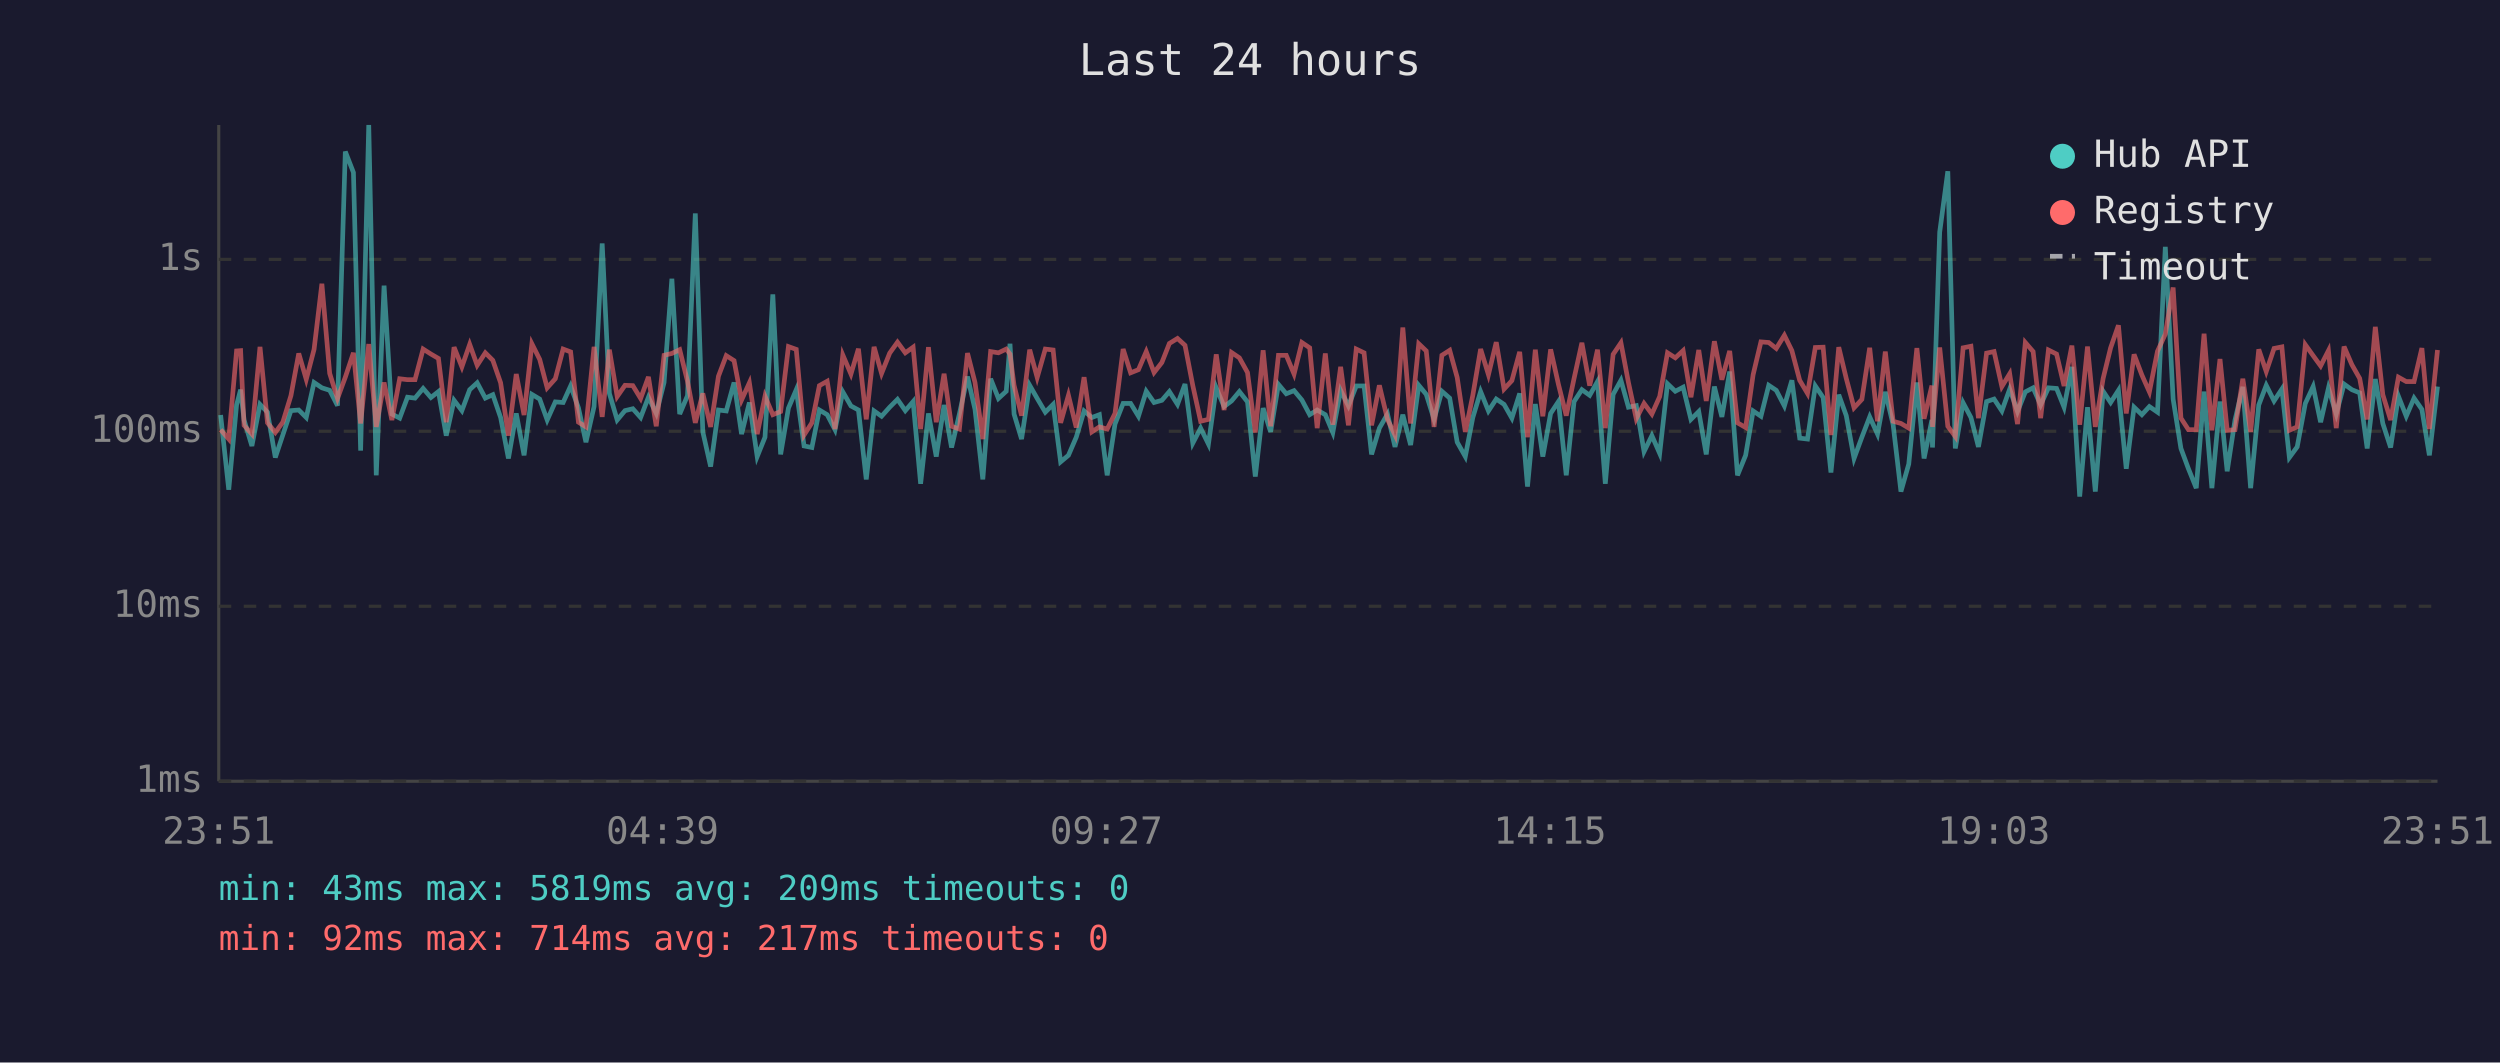
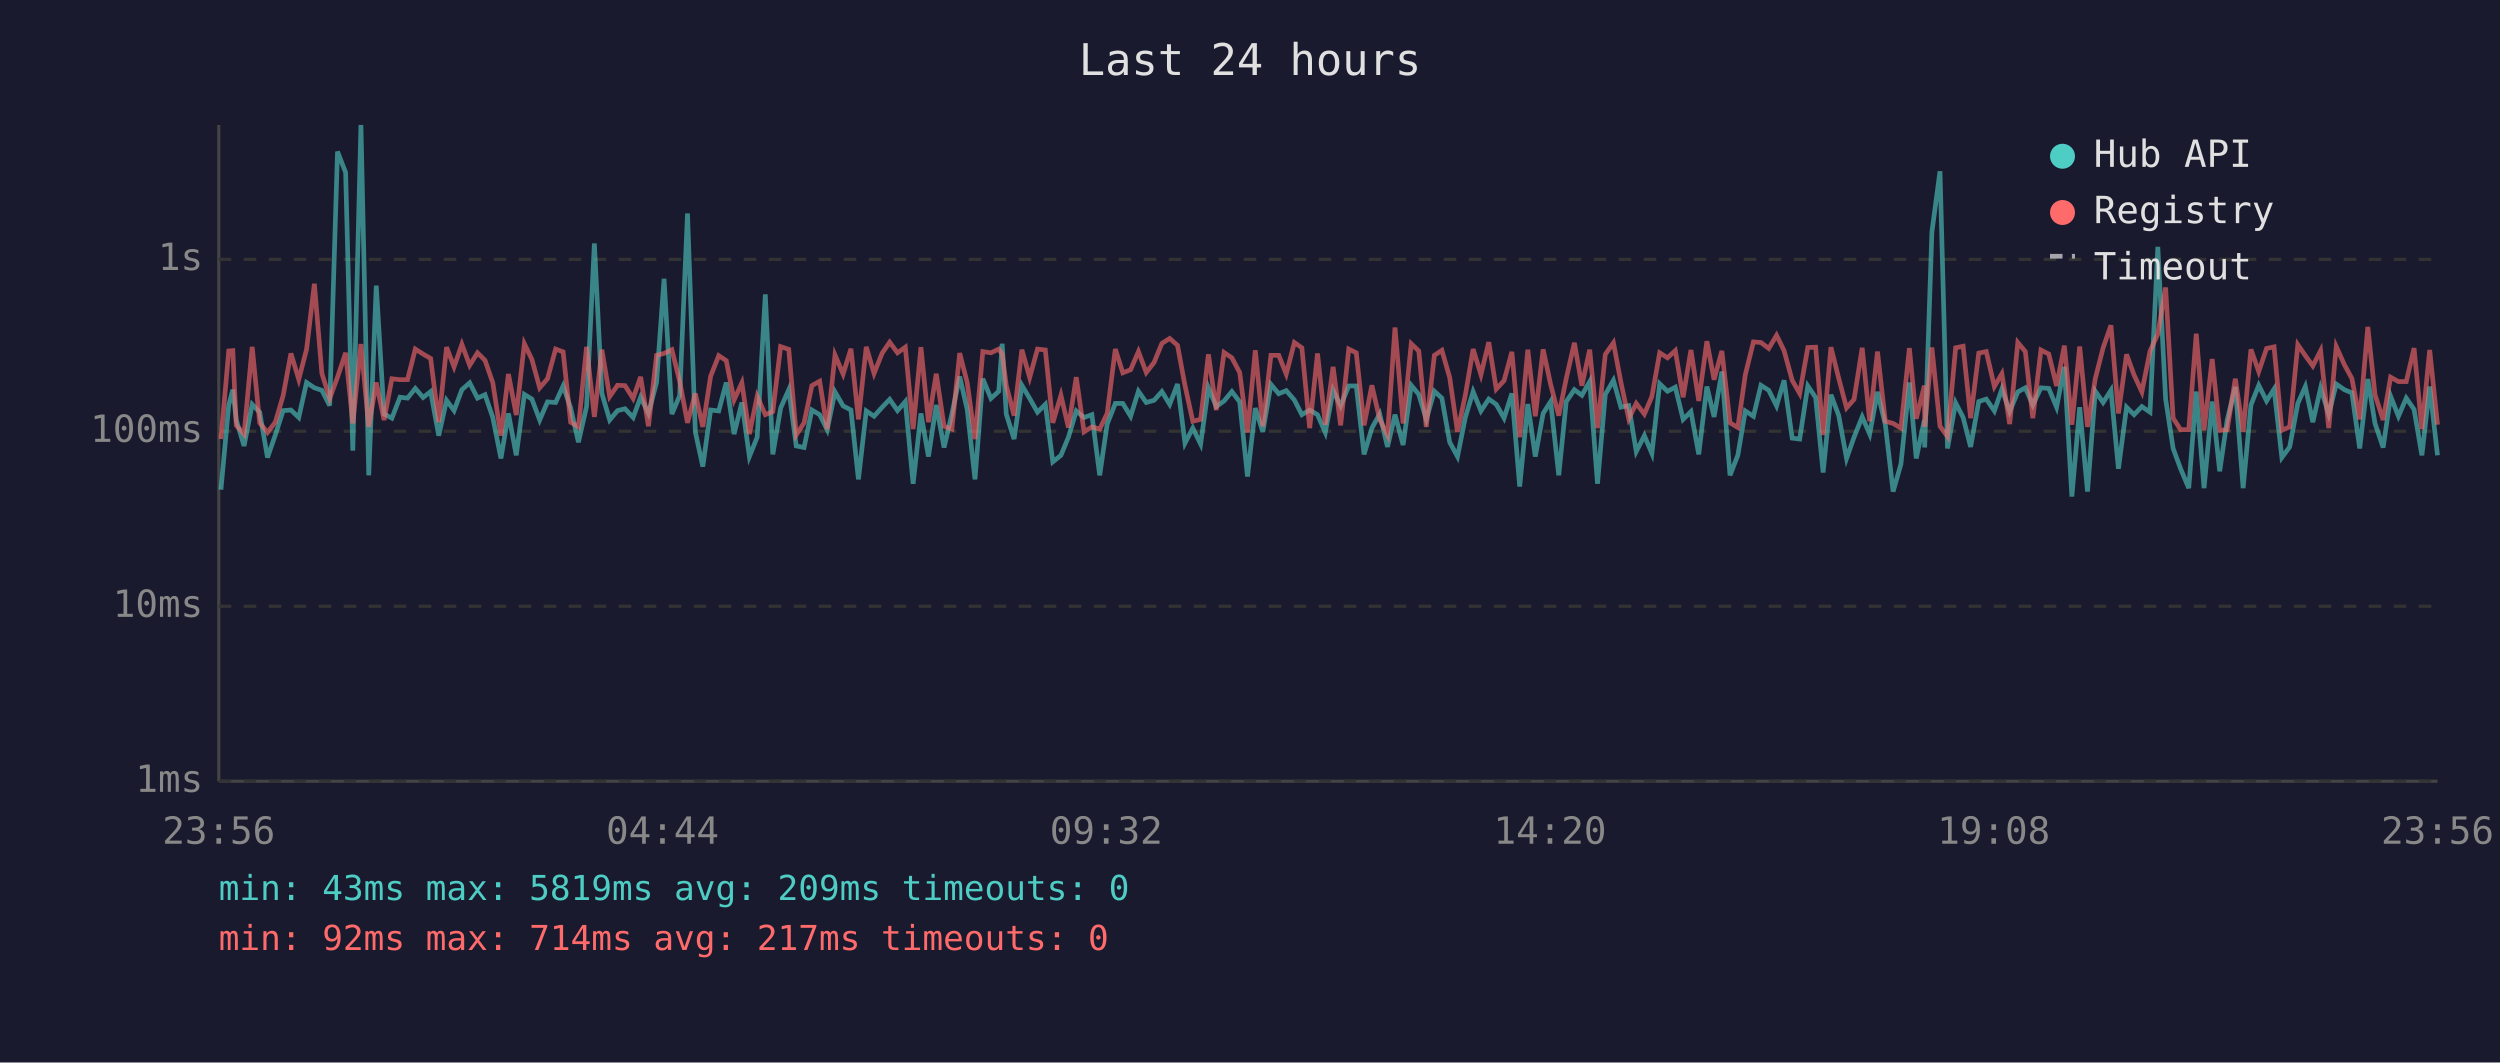
<svg xmlns="http://www.w3.org/2000/svg" viewBox="0 0 800 340" font-family="monospace" font-size="12">
  <rect width="800" height="340" fill="#1a1a2e" />
  <text x="400" y="24" fill="#e0e0e0" font-size="14" text-anchor="middle">Last 24 hours</text>
  <line x1="70" y1="40" x2="70" y2="250" stroke="#444" stroke-width="1" />
  <line x1="70" y1="250" x2="780" y2="250" stroke="#444" stroke-width="1" />
  <line x1="70" y1="250" x2="780" y2="250" stroke="#333" stroke-width="1" stroke-dasharray="4" />
  <text x="65" y="250" fill="#888" text-anchor="end" dominant-baseline="middle">1ms</text>
  <line x1="70" y1="194" x2="780" y2="194" stroke="#333" stroke-width="1" stroke-dasharray="4" />
  <text x="65" y="194" fill="#888" text-anchor="end" dominant-baseline="middle">10ms</text>
  <line x1="70" y1="138" x2="780" y2="138" stroke="#333" stroke-width="1" stroke-dasharray="4" />
  <text x="65" y="138" fill="#888" text-anchor="end" dominant-baseline="middle">100ms</text>
  <line x1="70" y1="83" x2="780" y2="83" stroke="#333" stroke-width="1" stroke-dasharray="4" />
  <text x="65" y="83" fill="#888" text-anchor="end" dominant-baseline="middle">1s</text>
-   <text x="70" y="270" fill="#888" text-anchor="middle">23:51</text>
-   <text x="212" y="270" fill="#888" text-anchor="middle">04:39</text>
-   <text x="354" y="270" fill="#888" text-anchor="middle">09:27</text>
-   <text x="496" y="270" fill="#888" text-anchor="middle">14:15</text>
-   <text x="638" y="270" fill="#888" text-anchor="middle">19:03</text>
-   <text x="780" y="270" fill="#888" text-anchor="middle">23:51</text>
-   <polyline points="70.6,132.8 73.2,156.7 75.7,129.6 77.0,124.7 78.1,134.4 80.6,142.7 83.2,129.4 85.6,131.9 88.1,146.4 90.5,139.2 93.1,131.4 95.6,131.2 98.0,133.6 100.5,122.4 103.0,124.1 105.5,124.9 108.0,129.8 110.5,48.5 113.1,55.2 115.4,144.2 118.0,40.0 120.4,152.1 122.9,91.4 125.4,132.5 127.9,133.8 130.4,127.1 132.8,127.4 135.4,124.3 137.9,127.2 140.3,125.3 142.8,139.4 145.3,128.1 147.8,131.4 150.3,124.7 152.7,122.5 155.3,127.4 157.7,126.3 160.2,133.6 162.7,146.7 165.2,132.3 167.7,145.7 170.2,126.2 172.7,127.7 175.1,134.4 177.7,128.6 180.2,128.8 182.6,123.5 185.1,130.5 187.5,141.5 190.1,130.1 192.7,77.9 195.0,125.9 197.5,134.4 200.0,131.4 202.5,130.8 205.0,133.6 207.5,127.1 210.0,132.3 212.5,122.4 215.0,89.2 217.5,132.5 220.0,126.6 222.5,68.3 224.9,138.2 227.4,149.3 229.9,131.2 232.4,131.5 234.9,122.4 237.3,138.9 239.8,128.8 242.3,146.1 244.8,139.9 247.3,94.2 249.8,145.4 252.3,130.6 254.8,124.7 257.3,142.7 259.8,143.2 262.2,131.2 264.7,132.7 267.2,137.5 269.7,125.4 272.3,129.9 274.7,131.2 277.2,153.4 279.7,131.5 282.1,133.2 284.7,130.3 287.2,127.8 289.7,131.4 292.2,128.5 294.6,154.8 297.1,132.3 299.6,146.1 302.1,129.6 304.5,143.2 307.0,132.5 309.6,120.5 312.0,131.0 314.5,153.4 317.0,121.2 319.5,127.5 322.0,125.2 323.2,110.0 324.5,132.5 326.9,140.5 329.5,123.3 331.9,127.5 334.5,131.9 337.0,129.4 339.4,147.8 341.9,145.7 344.4,139.9 346.9,131.5 349.4,133.6 351.8,132.7 354.3,152.1 356.8,135.7 359.4,129.1 361.8,129.1 364.3,133.2 366.8,125.2 369.3,128.8 371.8,128.1 374.2,125.3 376.8,129.4 379.2,122.9 381.7,141.8 384.2,137.0 386.7,142.1 389.2,124.1 391.7,130.1 394.1,128.3 396.6,125.3 399.2,128.6 401.7,152.5 404.2,130.6 406.6,138.2 409.1,123.0 411.6,126.0 414.1,125.0 416.6,128.0 419.1,132.7 421.5,131.2 424.1,132.7 426.5,138.4 429.0,124.9 431.5,129.9 434.0,123.5 436.5,123.5 438.9,145.4 441.4,137.0 444.0,132.5 446.4,143.0 448.9,132.7 451.4,142.4 454.0,123.3 456.4,126.2 458.9,134.2 461.4,125.2 463.9,127.4 466.3,141.5 468.9,146.1 471.3,133.6 473.8,125.3 476.3,131.5 478.8,127.7 481.3,129.4 483.8,133.8 486.3,125.9 488.8,155.7 491.3,129.3 493.7,146.1 496.2,132.3 498.7,128.5 501.2,152.1 503.7,128.5 506.2,124.7 508.7,126.5 511.2,122.1 513.7,154.8 516.2,126.2 518.7,121.7 521.1,130.3 523.6,129.8 526.1,144.5 528.6,139.4 531.1,145.1 533.6,122.8 536.1,125.2 538.6,123.9 541.1,134.2 543.6,131.7 546.0,145.4 548.6,123.7 551.0,133.4 553.5,118.9 556.0,152.1 558.6,145.7 561.0,131.5 563.5,133.2 566.0,123.3 568.4,124.9 571.0,129.9 573.4,121.7 575.9,140.2 578.4,140.5 580.9,123.5 583.4,127.2 585.9,151.2 588.4,126.3 590.8,133.0 593.3,146.7 595.8,139.9 598.3,133.4 600.8,138.9 603.3,125.4 605.8,135.9 608.3,157.3 610.8,148.5 613.4,122.4 615.7,146.7 618.2,134.4 618.4,143.2 620.7,74.3 623.3,54.8 625.7,143.5 628.2,128.9 630.7,133.6 633.1,143.0 635.7,128.5 638.1,127.7 640.6,131.5 643.1,124.5 645.6,131.7 648.1,125.4 650.6,124.1 653.0,129.6 655.5,124.1 658.1,124.3 660.5,130.3 663.0,117.4 665.5,158.9 668.0,130.3 670.5,157.3 673.0,125.2 675.4,128.8 677.9,124.9 680.4,150.0 682.9,130.3 685.4,132.7 687.8,130.1 690.4,131.9 692.9,79.0 695.4,127.7 697.9,143.5 700.3,150.0 702.8,156.2 705.3,125.3 707.8,156.2 710.4,128.5 712.7,150.8 715.2,134.4 717.7,123.8 720.2,156.2 722.8,129.6 725.2,123.3 727.7,128.3 730.2,124.5 732.6,146.4 735.1,143.0 737.7,129.1 740.2,123.7 742.6,135.1 745.1,124.2 747.6,132.5 750.1,122.9 752.6,124.7 755.1,125.7 757.5,143.5 760.1,121.3 762.5,135.5 765.0,143.2 767.5,126.8 770.0,133.2 772.5,127.4 775.0,131.0 777.4,145.7 780.0,123.7" fill="none" stroke="#4ecdc4" stroke-width="1.5" opacity="0.6" />
-   <polyline points="70.6,137.5 73.2,140.5 75.7,112.3 77.0,112.2 78.1,136.1 80.6,138.9 83.2,111.0 85.6,135.3 88.1,138.4 90.5,135.1 93.1,126.6 95.6,113.1 98.0,121.4 100.5,111.8 103.0,90.8 105.5,119.5 108.0,127.5 110.5,120.7 113.1,112.9 115.4,135.5 118.0,110.1 120.4,136.6 122.9,122.4 125.4,134.4 127.9,121.2 130.4,121.5 132.8,121.5 135.4,111.7 137.9,113.3 140.3,114.7 142.8,135.1 145.3,111.1 147.8,117.4 150.3,110.2 152.7,116.9 155.3,112.9 157.7,115.3 160.2,122.5 162.7,139.4 165.2,119.7 167.7,132.8 170.2,110.0 172.7,115.0 175.1,124.1 177.7,121.2 180.2,111.7 182.6,112.6 185.1,135.1 187.5,136.6 190.1,111.0 192.7,133.4 195.0,111.9 197.5,126.9 200.0,123.3 202.5,123.4 205.0,127.5 207.5,120.6 210.0,136.4 212.5,113.7 215.0,113.1 217.5,111.9 220.0,122.0 222.5,135.3 224.9,125.9 227.4,136.6 229.9,120.4 232.4,113.8 234.9,115.4 237.3,128.0 239.8,122.5 242.3,138.9 244.8,126.8 247.3,132.7 249.8,131.7 252.3,110.9 254.8,111.8 257.3,139.2 259.8,135.3 262.2,123.4 264.7,122.0 267.2,137.3 269.7,113.6 272.3,119.7 274.7,111.6 277.2,134.2 279.7,111.0 282.1,119.5 284.7,113.0 287.2,109.5 289.7,112.9 292.2,111.1 294.6,137.3 297.1,111.1 299.6,135.1 302.1,119.6 304.5,136.4 307.0,137.3 309.6,113.0 312.0,122.4 314.5,140.5 317.0,112.5 319.5,112.9 322.0,111.7 323.2,113.3 324.5,123.3 326.9,133.0 329.5,111.9 331.9,120.8 334.5,111.7 337.0,112.0 339.4,135.3 341.9,126.5 344.4,136.8 346.9,120.7 349.4,138.2 351.8,136.6 354.3,137.3 356.8,132.3 359.4,111.7 361.8,119.3 364.3,118.3 366.8,112.5 369.3,119.2 371.8,116.0 374.2,109.9 376.8,108.3 379.2,110.5 381.7,123.4 384.2,134.8 386.7,134.2 389.2,113.4 391.7,131.2 394.1,112.8 396.6,114.5 399.2,119.2 401.7,138.4 404.2,112.1 406.6,136.4 409.1,113.7 411.6,113.7 414.1,119.7 416.6,109.6 419.1,111.3 421.5,137.0 424.1,113.1 426.5,135.9 429.0,117.4 431.5,136.1 434.0,111.7 436.5,112.9 438.9,136.1 441.4,123.3 444.0,134.2 446.4,139.2 448.9,104.8 451.4,135.5 454.0,110.0 456.4,112.3 458.9,136.6 461.4,113.7 463.9,112.1 466.3,120.8 468.9,138.2 471.3,126.5 473.8,111.7 476.3,119.9 478.8,109.5 481.3,124.5 483.8,121.8 486.3,112.6 488.8,139.9 491.3,111.9 493.7,133.2 496.2,111.8 498.7,123.0 501.2,133.0 503.7,121.1 506.2,109.7 508.7,123.4 511.2,111.9 513.7,137.0 516.2,113.4 518.7,109.7 521.1,122.4 523.6,134.0 526.1,129.1 528.6,132.5 531.1,126.9 533.6,112.9 536.1,114.5 538.6,112.2 541.1,127.1 543.6,112.0 546.0,128.3 548.6,109.2 551.0,121.5 553.5,112.3 556.0,135.3 558.6,136.8 561.0,119.9 563.5,109.4 566.0,109.6 568.4,111.5 571.0,107.3 573.4,112.2 575.9,121.7 578.4,125.9 580.9,111.2 583.4,111.1 585.9,139.2 588.4,111.1 590.8,121.1 593.3,130.5 595.8,127.8 598.3,111.3 600.8,134.8 603.3,112.5 605.8,134.8 608.3,135.5 610.8,137.0 613.4,111.4 615.7,134.0 618.2,123.4 618.4,136.6 620.7,111.2 623.3,136.4 625.7,139.7 628.2,111.3 630.7,110.8 633.1,133.8 635.7,113.0 638.1,112.5 640.6,123.7 643.1,119.6 645.6,135.7 648.1,109.6 650.6,112.5 653.0,133.8 655.5,112.0 658.1,113.3 660.5,123.5 663.0,110.6 665.5,135.9 668.0,110.9 670.5,136.6 673.0,121.1 675.4,111.3 677.9,104.1 680.4,132.3 682.9,113.4 685.4,120.0 687.8,125.4 690.4,112.4 692.9,106.9 695.4,92.0 697.9,133.8 700.3,137.5 702.8,137.5 705.3,106.8 707.8,137.7 710.4,114.9 712.7,137.7 715.2,137.5 717.7,121.2 720.2,138.2 722.8,111.8 725.2,118.9 727.7,111.5 730.2,111.0 732.6,137.7 735.1,136.6 737.7,110.3 740.2,113.8 742.6,117.1 745.1,112.2 747.6,137.0 750.1,110.9 752.6,116.7 755.1,121.1 757.5,134.2 760.1,104.6 762.5,126.3 765.0,134.4 767.5,120.7 770.0,122.1 772.5,122.1 775.0,111.4 777.4,137.3 780.0,112.0" fill="none" stroke="#ff6b6b" stroke-width="1.5" opacity="0.6" />
+   <text x="70" y="270" fill="#888" text-anchor="middle">23:56</text>
+   <text x="212" y="270" fill="#888" text-anchor="middle">04:44</text>
+   <text x="354" y="270" fill="#888" text-anchor="middle">09:32</text>
+   <text x="496" y="270" fill="#888" text-anchor="middle">14:20</text>
+   <text x="638" y="270" fill="#888" text-anchor="middle">19:08</text>
+   <text x="780" y="270" fill="#888" text-anchor="middle">23:56</text>
+   <polyline points="70.7,156.7 73.2,129.6 74.5,124.7 75.6,134.4 78.1,142.7 80.7,129.4 83.1,131.9 85.6,146.4 88.1,139.2 90.6,131.4 93.1,131.2 95.6,133.6 98.1,122.4 100.6,124.1 103.0,124.9 105.5,129.8 108.0,48.5 110.6,55.2 112.9,144.2 115.5,40.0 118.0,152.1 120.4,91.4 122.9,132.5 125.4,133.8 128.0,127.1 130.4,127.4 132.9,124.3 135.4,127.2 137.8,125.3 140.4,139.4 142.9,128.1 145.3,131.4 147.8,124.7 150.3,122.5 152.8,127.4 155.2,126.3 157.7,133.6 160.3,146.7 162.7,132.3 165.2,145.7 167.8,126.2 170.2,127.7 172.7,134.4 175.2,128.6 177.8,128.8 180.2,123.5 182.6,130.5 185.1,141.5 187.7,130.1 190.2,77.9 192.6,125.9 195.1,134.4 197.6,131.4 200.0,130.8 202.6,133.6 205.0,127.1 207.5,132.3 210.1,122.4 212.5,89.2 215.0,132.5 217.5,126.6 220.0,68.3 222.5,138.2 224.9,149.3 227.4,131.2 230.0,131.5 232.4,122.4 234.9,138.9 237.4,128.8 239.8,146.1 242.3,139.9 244.9,94.2 247.3,145.4 249.8,130.6 252.4,124.7 254.8,142.7 257.3,143.2 259.8,131.2 262.3,132.7 264.7,137.5 267.2,125.4 269.8,129.9 272.3,131.2 274.7,153.4 277.2,131.5 279.7,133.2 282.3,130.3 284.7,127.8 287.2,131.4 289.7,128.5 292.2,154.8 294.7,132.3 297.1,146.1 299.6,129.6 302.1,143.2 304.6,132.5 307.1,120.5 309.5,131.0 312.0,153.4 314.5,121.2 317.1,127.5 319.6,125.2 320.7,110.0 322.0,132.5 324.5,140.5 327.0,123.3 329.5,127.5 332.0,131.9 334.5,129.4 336.9,147.8 339.5,145.7 341.9,139.9 344.4,131.5 346.9,133.6 349.4,132.7 351.9,152.1 354.3,135.7 356.9,129.1 359.3,129.1 361.8,133.2 364.3,125.2 366.8,128.8 369.3,128.1 371.8,125.3 374.3,129.4 376.8,122.9 379.2,141.8 381.7,137.0 384.2,142.1 386.7,124.1 389.2,130.1 391.7,128.3 394.2,125.3 396.7,128.6 399.2,152.5 401.7,130.6 404.1,138.2 406.7,123.0 409.2,126.0 411.6,125.0 414.2,128.0 416.6,132.7 419.1,131.2 421.6,132.7 424.1,138.4 426.6,124.9 429.0,129.9 431.6,123.5 434.0,123.5 436.5,145.4 439.0,137.0 441.5,132.5 444.0,143.0 446.4,132.7 449.0,142.4 451.6,123.3 454.0,126.2 456.4,134.2 459.0,125.2 461.4,127.4 463.9,141.5 466.4,146.1 468.9,133.6 471.4,125.3 473.9,131.5 476.4,127.7 478.8,129.4 481.3,133.8 483.8,125.9 486.3,155.7 488.9,129.3 491.3,146.1 493.8,132.3 496.2,128.5 498.8,152.1 501.2,128.5 503.8,124.7 506.2,126.5 508.7,122.1 511.2,154.8 513.7,126.2 516.3,121.7 518.7,130.3 521.2,129.8 523.6,144.5 526.2,139.4 528.6,145.1 531.1,122.8 533.6,125.2 536.1,123.9 538.6,134.2 541.1,131.7 543.6,145.4 546.2,123.7 548.5,133.4 551.0,118.9 553.6,152.1 556.1,145.7 558.5,131.5 561.1,133.2 563.5,123.3 566.0,124.9 568.5,129.9 570.9,121.7 573.5,140.2 575.9,140.5 578.5,123.5 581.0,127.2 583.4,151.2 585.9,126.3 588.4,133.0 590.9,146.7 593.3,139.9 595.9,133.4 598.3,138.9 600.8,125.4 603.3,135.9 605.8,157.3 608.3,148.5 611.0,122.4 613.2,146.7 615.8,134.4 615.9,143.2 618.2,74.3 620.8,54.8 623.2,143.5 625.8,128.9 628.2,133.6 630.6,143.0 633.2,128.5 635.6,127.7 638.2,131.5 640.6,124.5 643.1,131.7 645.7,125.4 648.1,124.1 650.5,129.6 653.1,124.1 655.6,124.3 658.1,130.3 660.6,117.4 663.0,158.9 665.5,130.3 668.0,157.3 670.5,125.2 673.0,128.8 675.5,124.9 677.9,150.0 680.5,130.3 682.9,132.7 685.4,130.1 688.0,131.9 690.5,79.0 693.0,127.7 695.4,143.5 697.8,150.0 700.4,156.2 702.8,125.3 705.3,156.2 707.9,128.5 710.3,150.8 712.7,134.4 715.3,123.8 717.8,156.2 720.3,129.6 722.8,123.3 725.3,128.3 727.7,124.5 730.2,146.4 732.7,143.0 735.3,129.1 737.7,123.7 740.1,135.1 742.6,124.2 745.2,132.5 747.6,122.9 750.2,124.7 752.6,125.7 755.1,143.5 757.7,121.3 760.0,135.5 762.6,143.2 765.0,126.8 767.5,133.2 770.0,127.4 772.5,131.0 775.0,145.7 777.5,123.7 780.0,145.7" fill="none" stroke="#4ecdc4" stroke-width="1.5" opacity="0.6" />
+   <polyline points="70.7,140.5 73.2,112.3 74.5,112.2 75.6,136.1 78.1,138.9 80.7,111.0 83.1,135.3 85.6,138.4 88.1,135.1 90.6,126.6 93.1,113.1 95.6,121.4 98.1,111.8 100.6,90.8 103.0,119.5 105.5,127.5 108.0,120.7 110.6,112.9 112.9,135.5 115.5,110.1 118.0,136.6 120.4,122.4 122.9,134.4 125.4,121.2 128.0,121.5 130.4,121.5 132.9,111.7 135.4,113.3 137.8,114.7 140.4,135.1 142.9,111.1 145.3,117.4 147.8,110.2 150.3,116.9 152.8,112.9 155.2,115.3 157.7,122.5 160.3,139.4 162.7,119.7 165.2,132.8 167.8,110.0 170.2,115.0 172.7,124.1 175.2,121.2 177.8,111.7 180.2,112.6 182.6,135.1 185.1,136.6 187.7,111.0 190.2,133.4 192.6,111.9 195.1,126.9 197.6,123.3 200.0,123.4 202.6,127.5 205.0,120.6 207.5,136.4 210.1,113.7 212.5,113.1 215.0,111.9 217.5,122.0 220.0,135.3 222.5,125.9 224.9,136.6 227.4,120.4 230.0,113.8 232.4,115.4 234.9,128.0 237.4,122.5 239.8,138.9 242.3,126.8 244.9,132.7 247.3,131.7 249.8,110.9 252.4,111.8 254.8,139.2 257.3,135.3 259.8,123.4 262.3,122.0 264.7,137.3 267.2,113.6 269.8,119.7 272.3,111.6 274.7,134.2 277.2,111.0 279.7,119.5 282.3,113.0 284.7,109.5 287.2,112.9 289.7,111.1 292.2,137.3 294.7,111.1 297.1,135.1 299.6,119.6 302.1,136.4 304.6,137.3 307.1,113.0 309.5,122.4 312.0,140.5 314.5,112.5 317.1,112.9 319.6,111.7 320.7,113.3 322.0,123.3 324.5,133.0 327.0,111.9 329.5,120.8 332.0,111.7 334.5,112.0 336.9,135.3 339.5,126.5 341.9,136.8 344.4,120.7 346.9,138.2 349.4,136.6 351.9,137.3 354.3,132.3 356.9,111.7 359.3,119.3 361.8,118.3 364.3,112.5 366.8,119.2 369.3,116.0 371.8,109.9 374.3,108.3 376.8,110.5 379.2,123.4 381.7,134.8 384.2,134.2 386.7,113.4 389.2,131.2 391.7,112.8 394.2,114.5 396.7,119.2 399.2,138.4 401.7,112.1 404.1,136.4 406.7,113.7 409.2,113.7 411.6,119.7 414.2,109.6 416.6,111.3 419.1,137.0 421.6,113.1 424.1,135.9 426.6,117.4 429.0,136.1 431.6,111.7 434.0,112.9 436.5,136.1 439.0,123.3 441.5,134.2 444.0,139.2 446.4,104.8 449.0,135.5 451.6,110.0 454.0,112.3 456.4,136.6 459.0,113.7 461.4,112.1 463.9,120.8 466.4,138.2 468.9,126.5 471.4,111.7 473.9,119.9 476.4,109.5 478.8,124.5 481.3,121.8 483.8,112.6 486.3,139.9 488.9,111.9 491.3,133.2 493.8,111.8 496.2,123.0 498.8,133.0 501.2,121.1 503.8,109.7 506.2,123.4 508.7,111.9 511.2,137.0 513.7,113.4 516.3,109.7 518.7,122.4 521.2,134.0 523.6,129.1 526.2,132.5 528.6,126.9 531.1,112.9 533.6,114.5 536.1,112.2 538.6,127.1 541.1,112.0 543.6,128.3 546.2,109.2 548.5,121.5 551.0,112.3 553.6,135.3 556.1,136.8 558.5,119.9 561.1,109.4 563.5,109.6 566.0,111.5 568.5,107.3 570.9,112.2 573.5,121.7 575.9,125.9 578.5,111.2 581.0,111.1 583.4,139.2 585.9,111.1 588.4,121.1 590.9,130.5 593.3,127.8 595.9,111.3 598.3,134.8 600.8,112.5 603.3,134.8 605.8,135.5 608.3,137.0 611.0,111.4 613.2,134.0 615.8,123.4 615.9,136.6 618.2,111.2 620.8,136.4 623.2,139.7 625.8,111.3 628.2,110.8 630.6,133.8 633.2,113.0 635.6,112.5 638.2,123.7 640.6,119.6 643.1,135.7 645.7,109.6 648.1,112.5 650.5,133.8 653.1,112.0 655.6,113.3 658.1,123.5 660.6,110.6 663.0,135.9 665.5,110.9 668.0,136.6 670.5,121.1 673.0,111.3 675.5,104.1 677.9,132.3 680.5,113.4 682.9,120.0 685.4,125.4 688.0,112.4 690.5,106.9 693.0,92.0 695.4,133.8 697.8,137.5 700.4,137.5 702.8,106.8 705.3,137.7 707.9,114.9 710.3,137.7 712.7,137.5 715.3,121.2 717.8,138.2 720.3,111.8 722.8,118.9 725.3,111.5 727.7,111.0 730.2,137.7 732.7,136.6 735.3,110.3 737.7,113.8 740.1,117.1 742.6,112.2 745.2,137.0 747.6,110.9 750.2,116.7 752.6,121.1 755.1,134.2 757.7,104.6 760.0,126.3 762.6,134.4 765.0,120.7 767.5,122.1 770.0,122.1 772.5,111.4 775.0,137.3 777.5,112.0 780.0,135.9" fill="none" stroke="#ff6b6b" stroke-width="1.5" opacity="0.6" />
  <circle cx="660" cy="50" r="4" fill="#4ecdc4" />
  <text x="670" y="50" fill="#e0e0e0" dominant-baseline="middle">Hub API</text>
  <circle cx="660" cy="68" r="4" fill="#ff6b6b" />
  <text x="670" y="68" fill="#e0e0e0" dominant-baseline="middle">Registry</text>
  <line x1="656" y1="82" x2="664" y2="82" stroke="#e0e0e0" stroke-width="1.5" stroke-dasharray="4,3" opacity="0.7" />
  <text x="670" y="86" fill="#e0e0e0" dominant-baseline="middle">Timeout</text>
  <text x="70" y="288" fill="#4ecdc4" font-size="11">min: 43ms  max: 5819ms  avg: 209ms  timeouts: 0</text>
  <text x="70" y="304" fill="#ff6b6b" font-size="11">min: 92ms  max: 714ms  avg: 217ms  timeouts: 0</text>
</svg>
